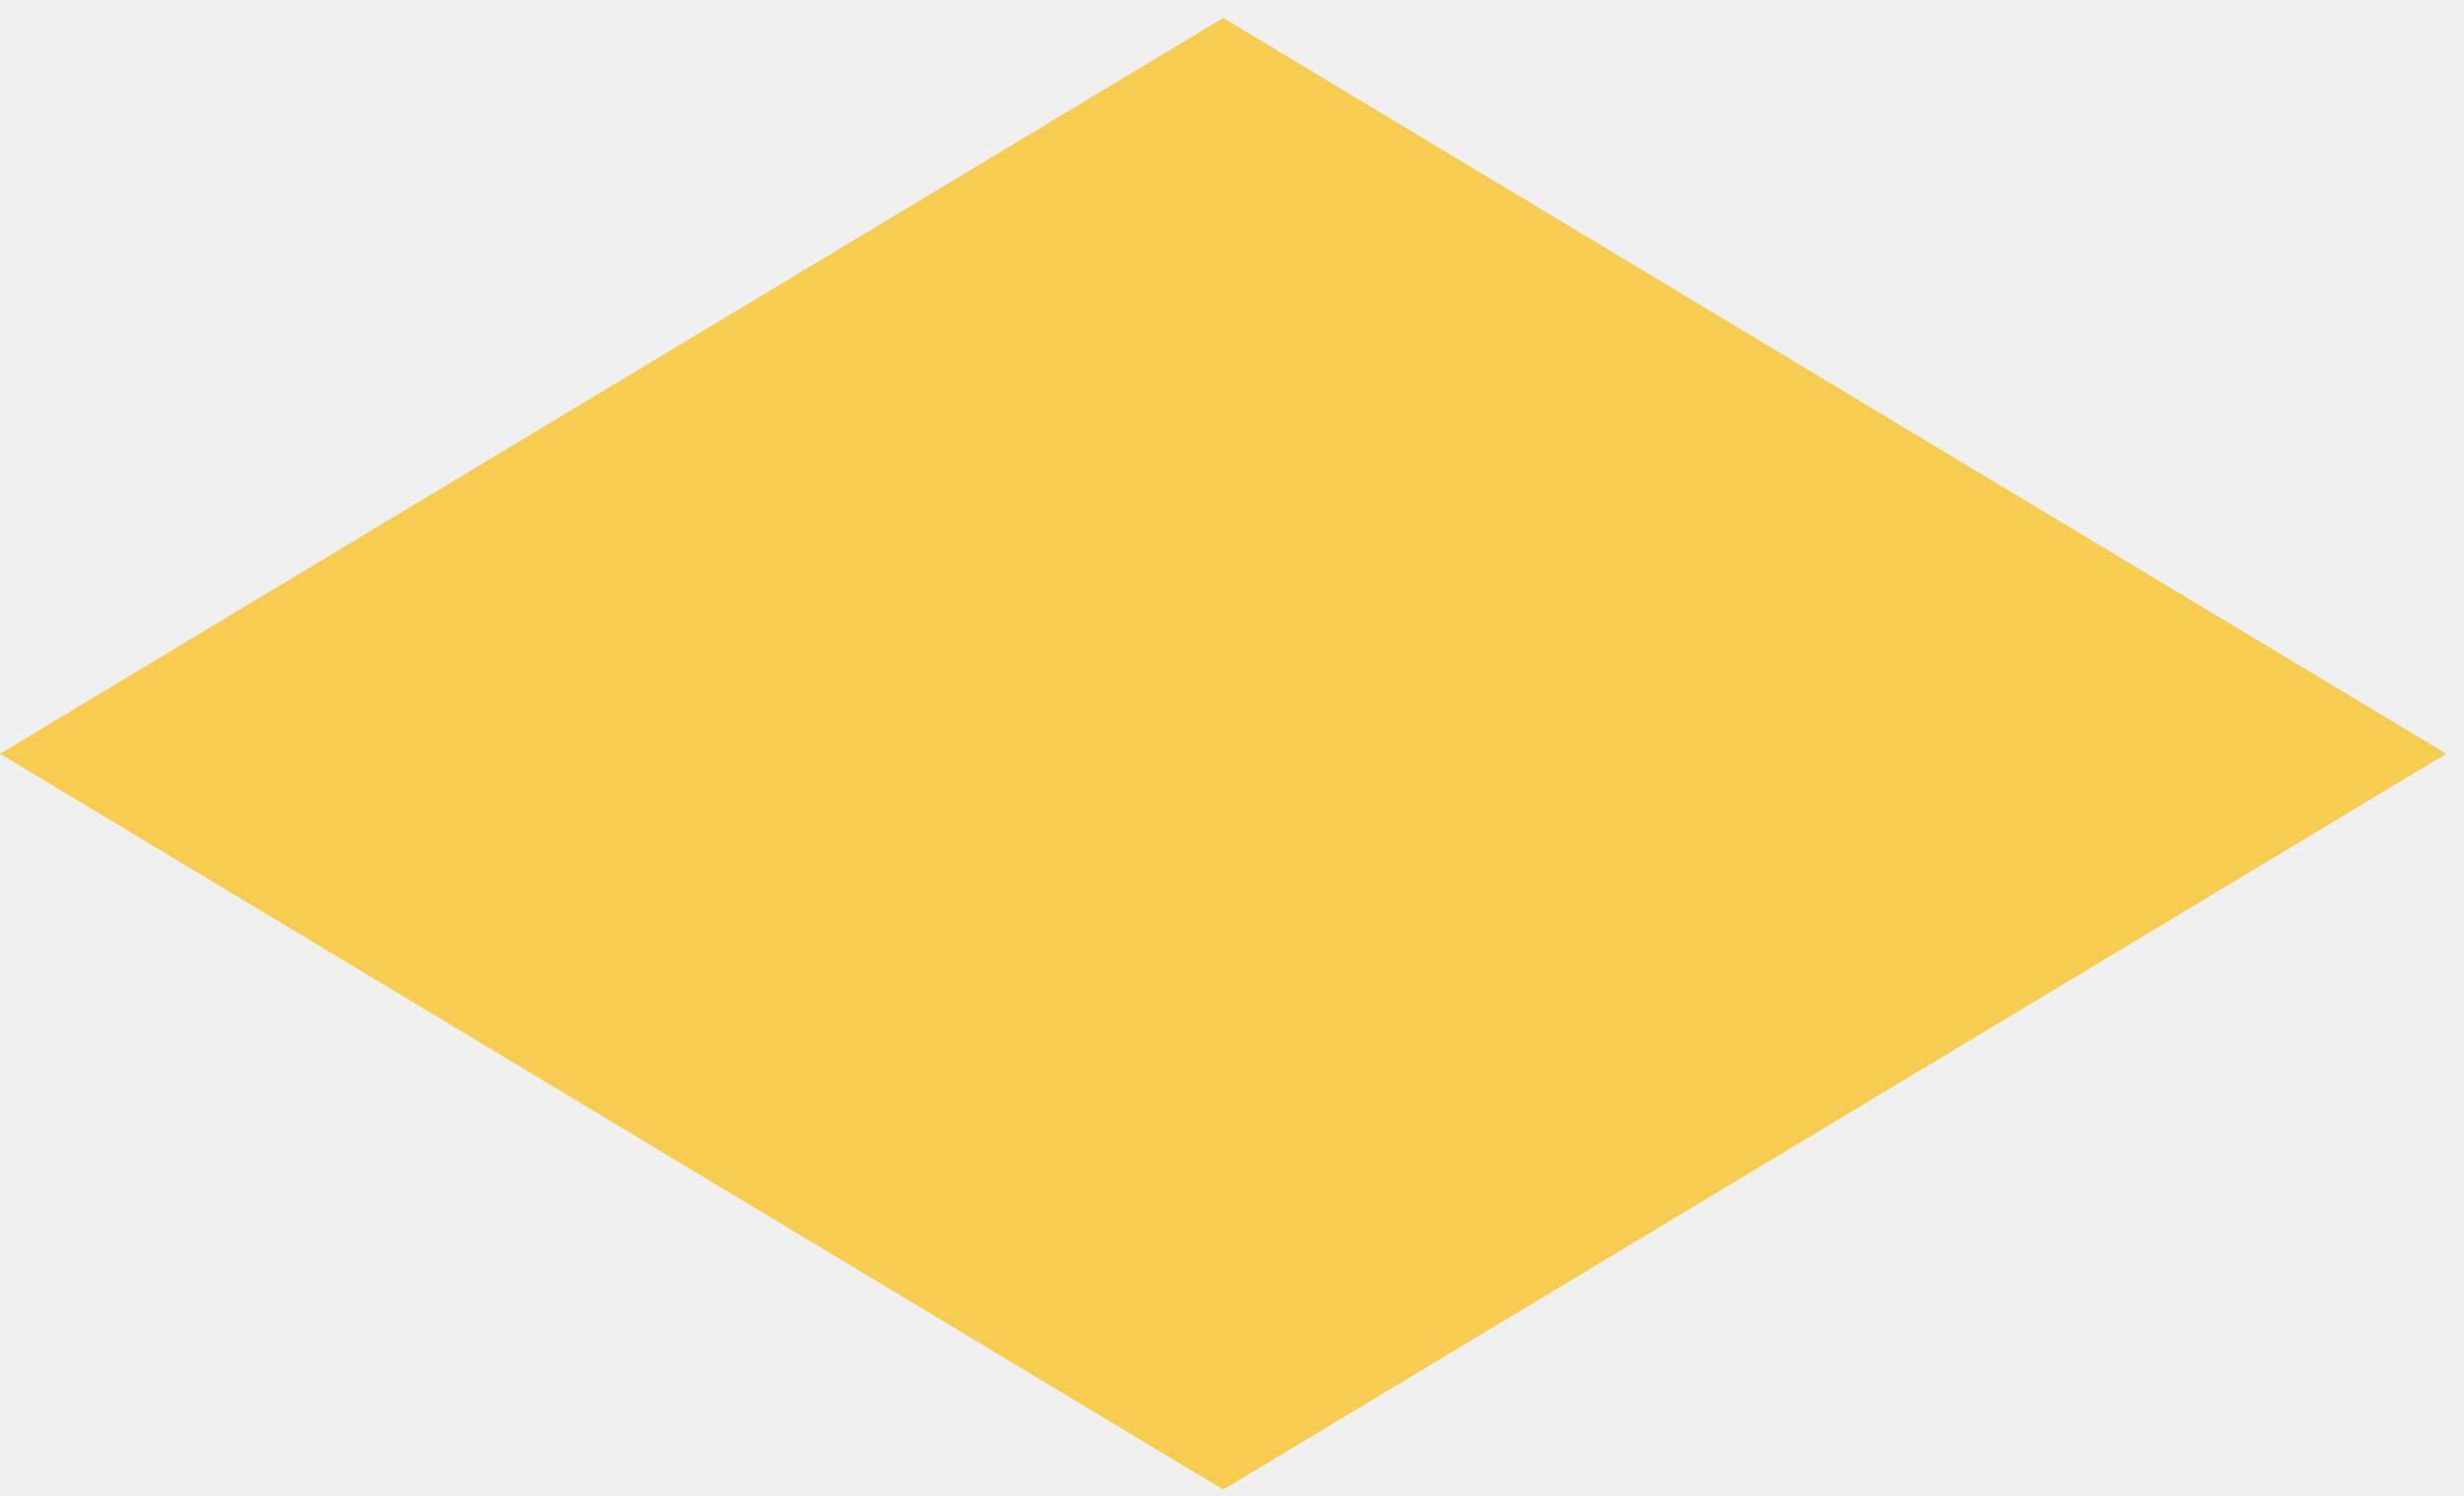
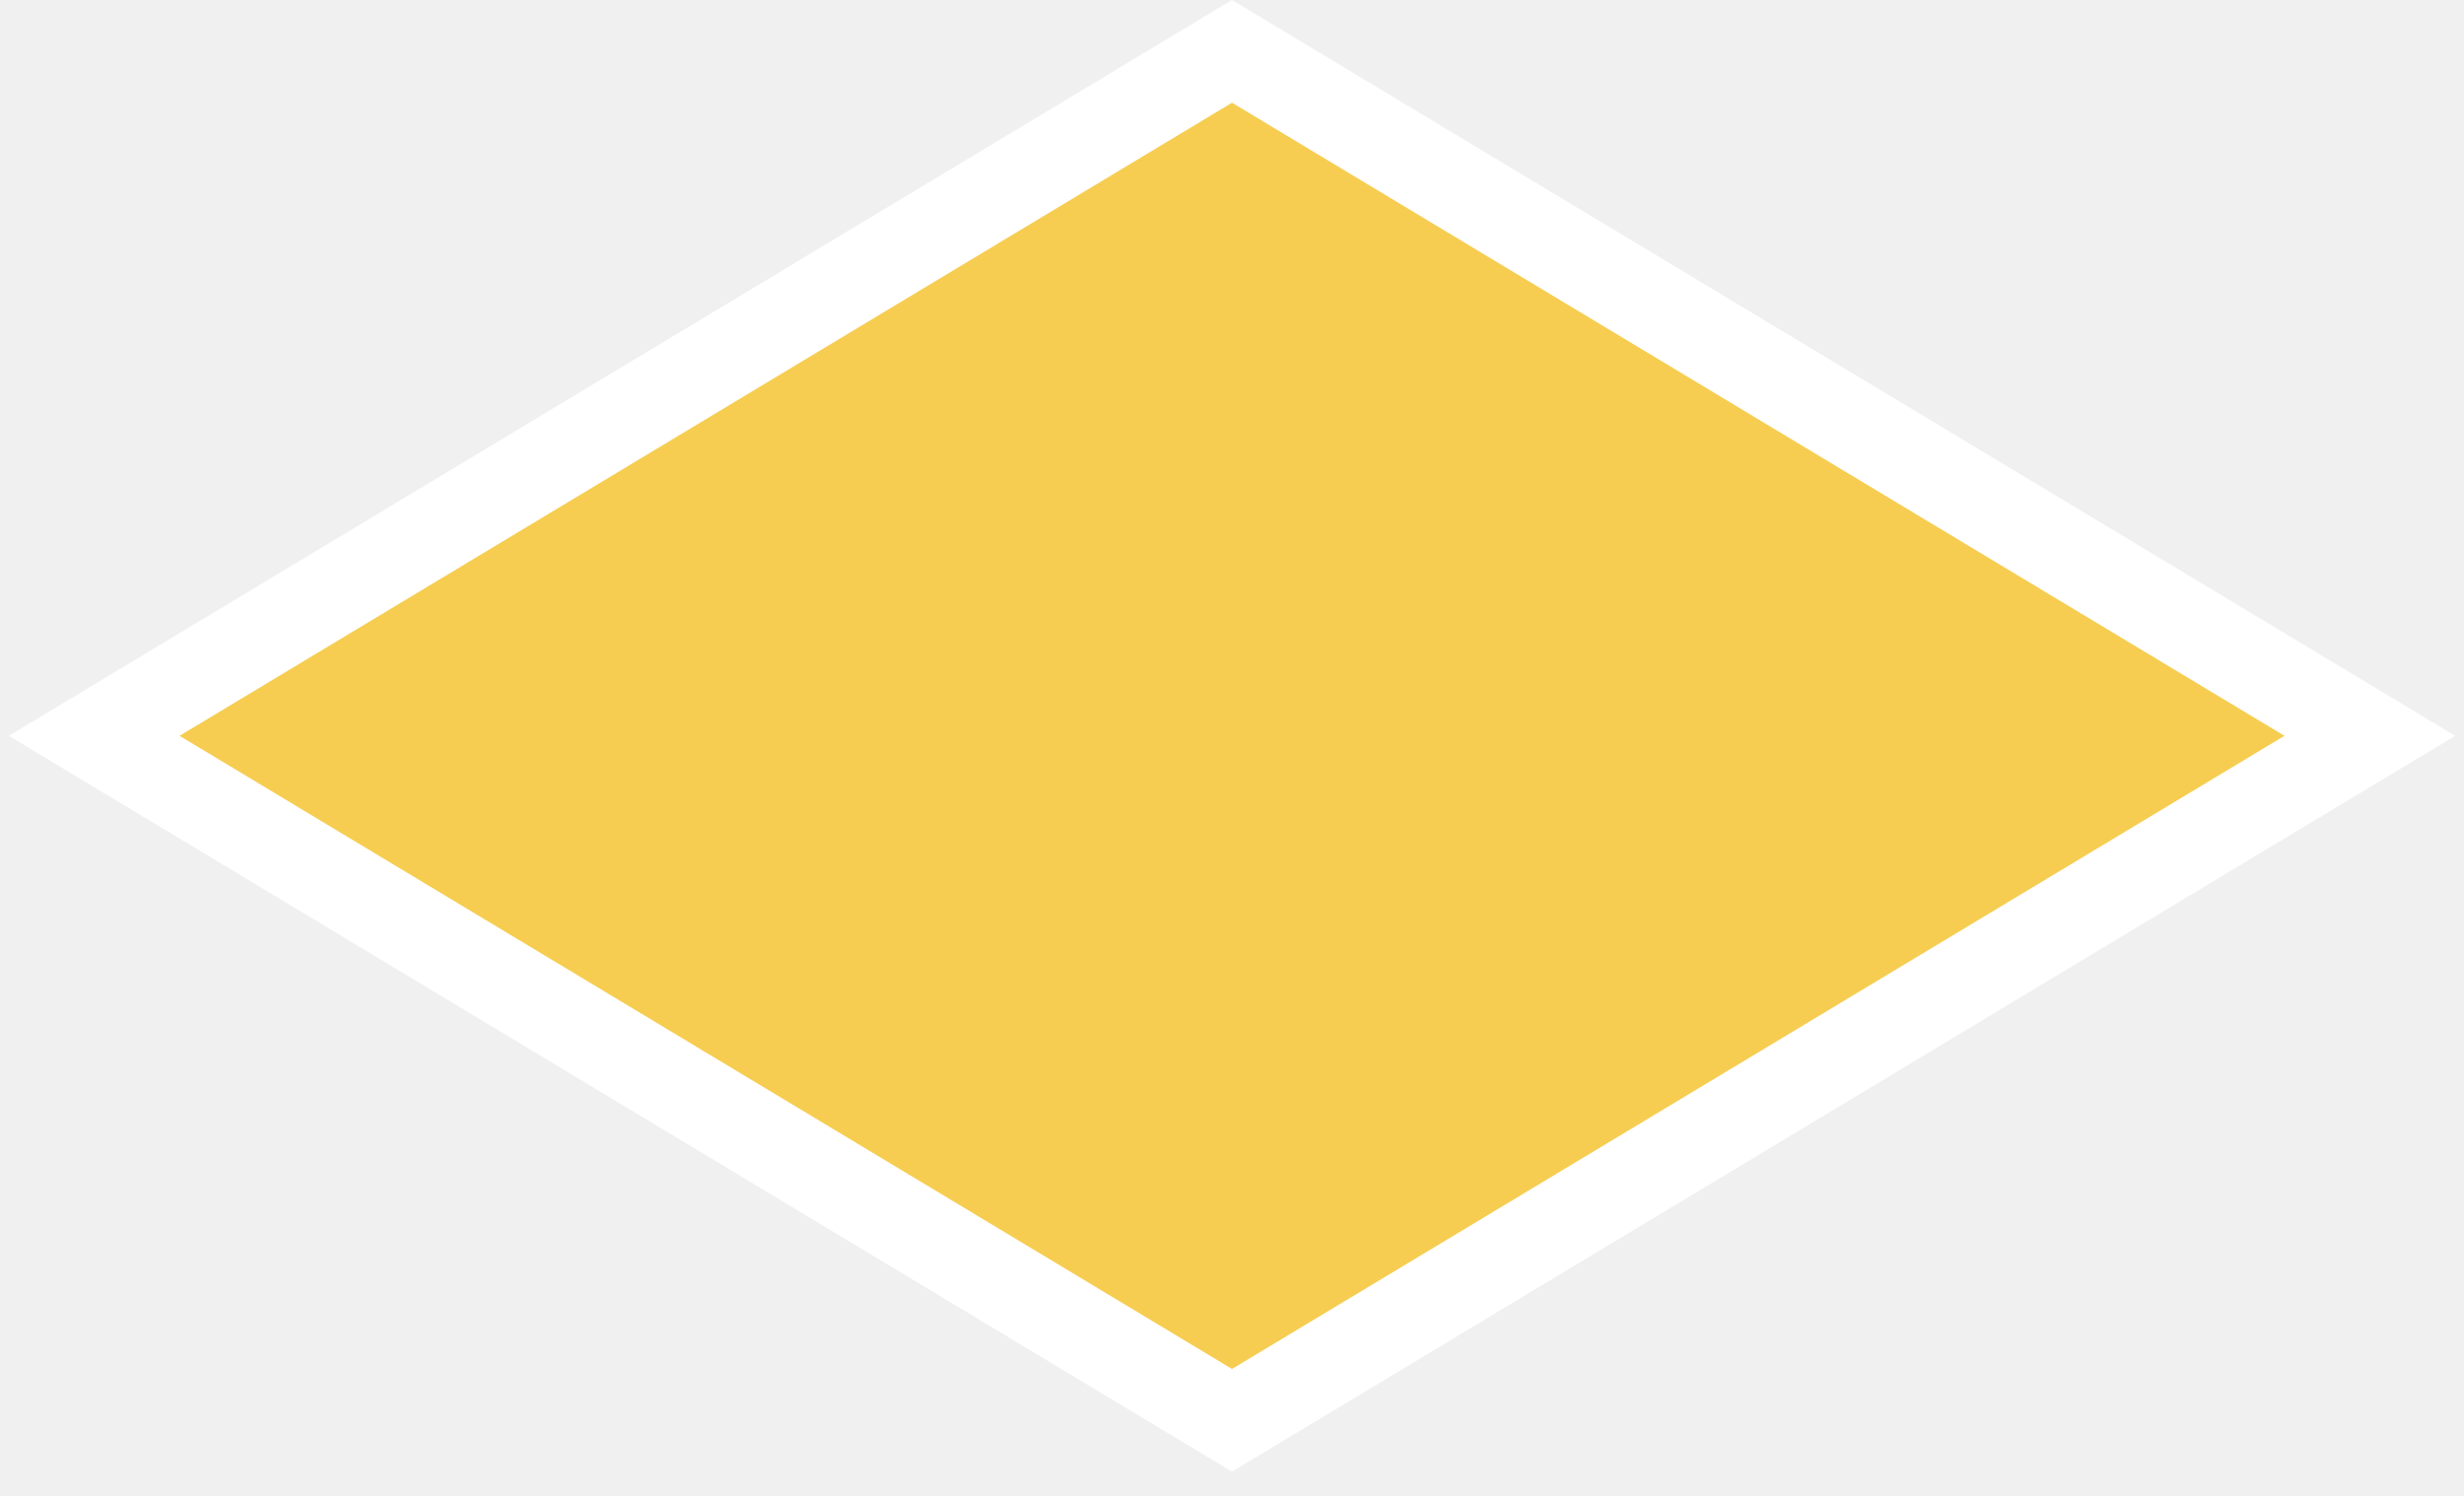
<svg xmlns="http://www.w3.org/2000/svg" width="84" height="51" viewBox="0 0 84 51" fill="none">
-   <path d="M41.699 0.612L83.398 25.699L41.699 50.786L0 25.699L41.699 0.612Z" fill="#F6CD51" />
+   <path d="M3.211 25.087L42 1.751L80.789 25.087L42 48.424L3.211 25.087Z" fill="#F6CD51" stroke="white" stroke-width="3" />
</svg>
